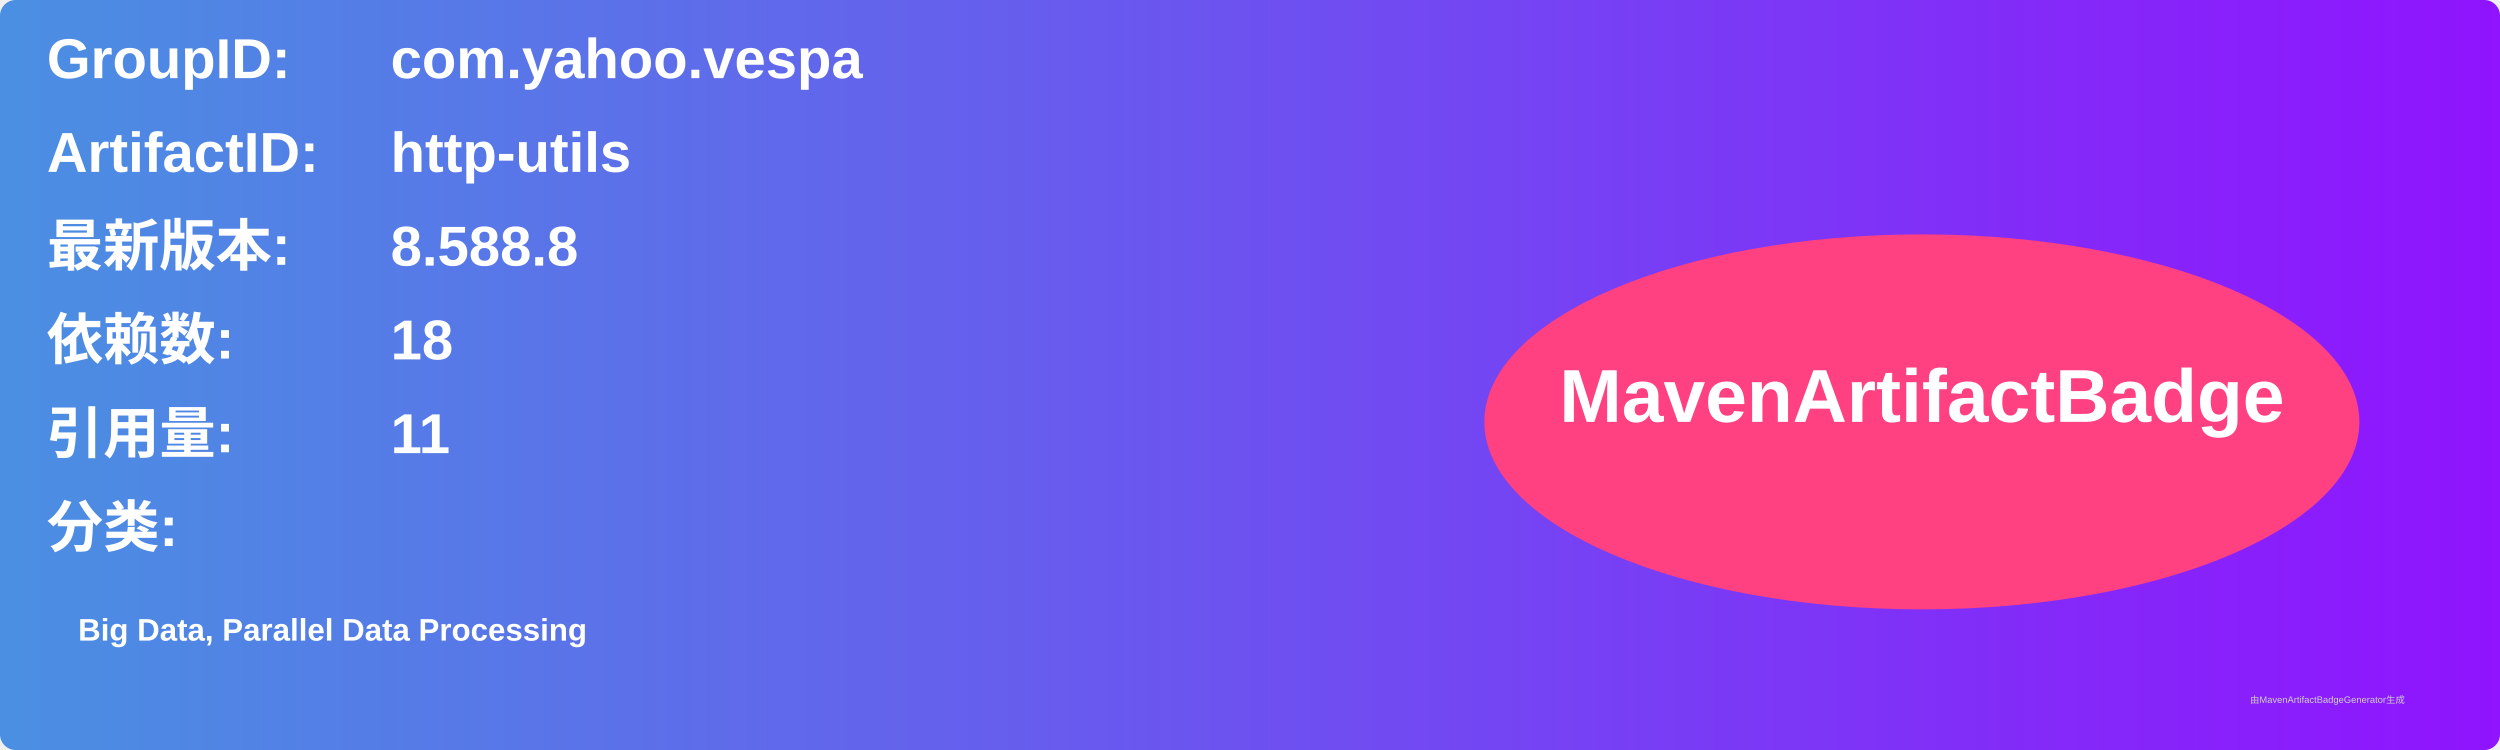
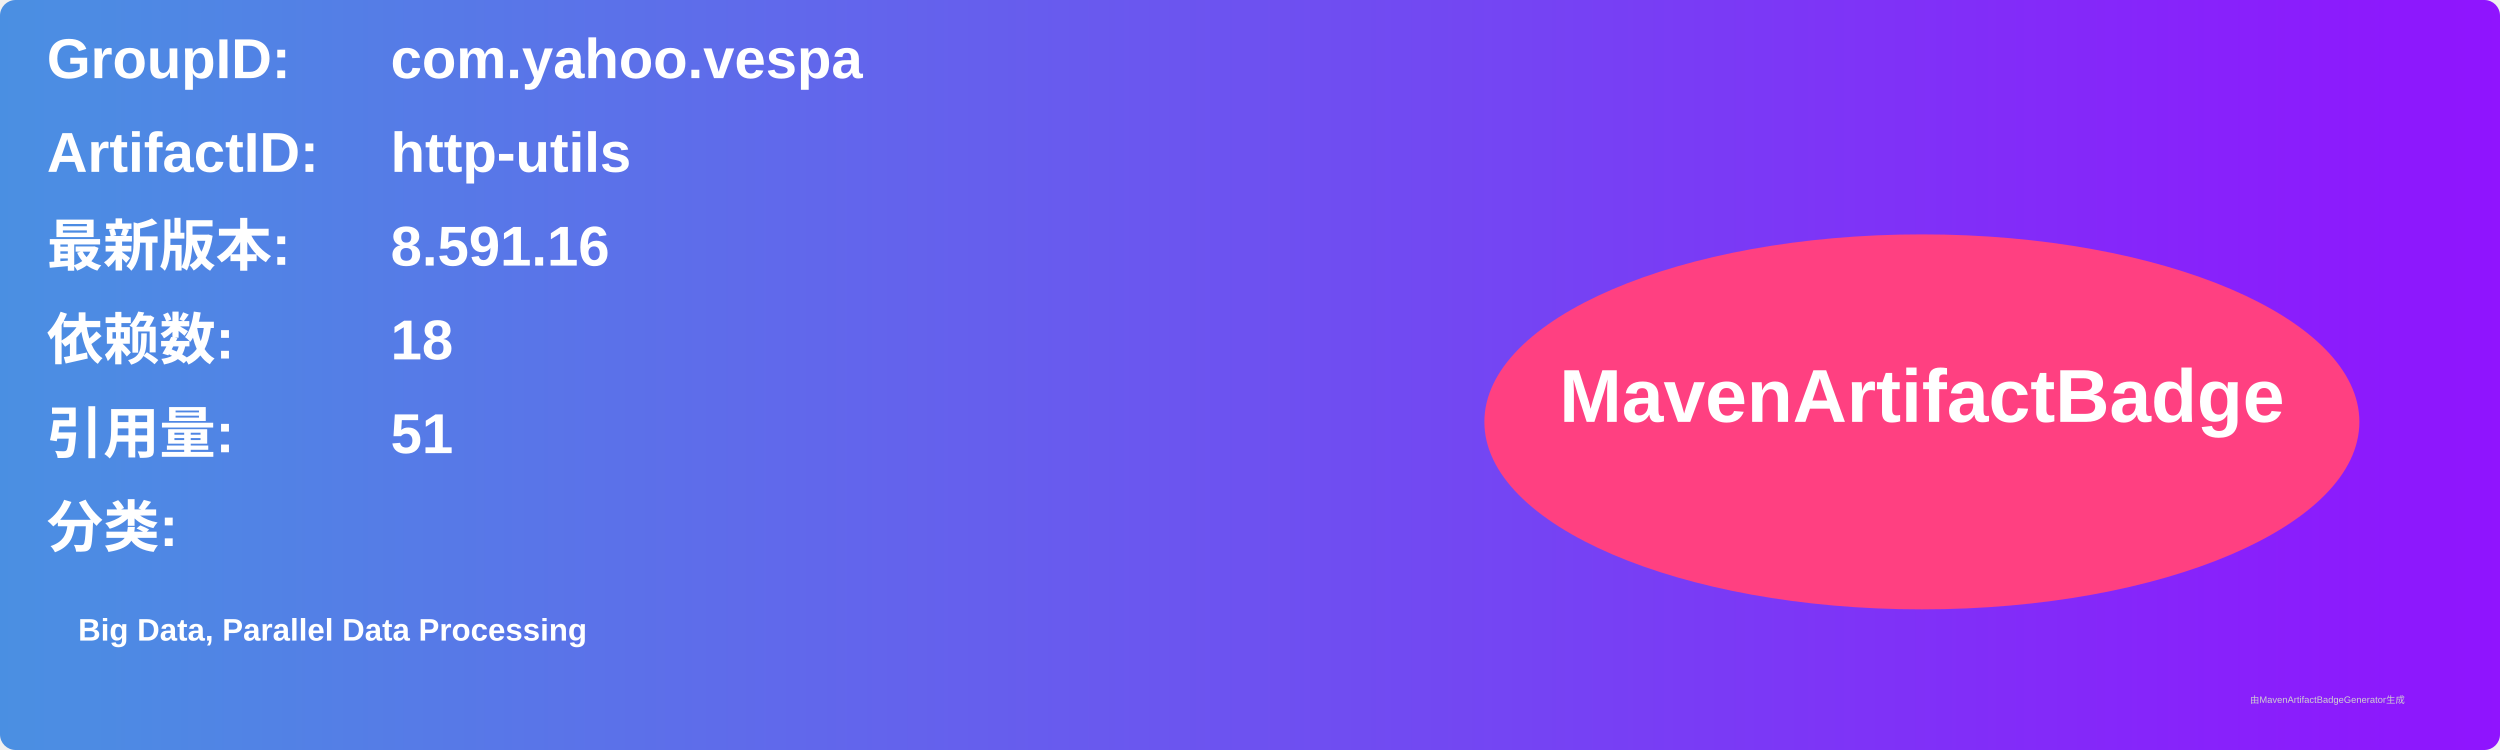
<svg xmlns="http://www.w3.org/2000/svg" width="800" height="240" viewBox="0 0 800 240">
  <linearGradient id="grad" x1="0%" y1="0%" x2="100%" y2="0%">
    <stop offset="0%" stop-color="#4a90e2" />
    <stop offset="100%" stop-color="#9013fe" />
  </linearGradient>
  <rect width="100%" height="100%" rx="5" ry="5" fill="url(#grad)" />
  <g transform="translate(15, 15)">
    <text x="0" y="10" font-family="Arial" font-size="18" fill="white" font-weight="bold" width="260">GroupID:</text>
    <text x="110" y="10" font-family="Arial" font-size="18" fill="white" font-weight="bold" width="460">com.yahoo.vespa</text>
    <text x="0" y="40" font-family="Arial" font-size="18" fill="white" font-weight="bold" width="260">ArtifactID:</text>
    <text x="110" y="40" font-family="Arial" font-size="18" fill="white" font-weight="bold" width="460">http-utils</text>
    <text x="0" y="70" font-family="Arial" font-size="18" fill="white" font-weight="bold">最新版本:</text>
    <text x="110" y="70" font-family="Arial" font-size="18" fill="white" font-weight="bold">
-       <tspan font-weight="bold">8.588.8</tspan>
+       <tspan font-weight="bold">8.591.16</tspan>
    </text>
    <text x="0" y="100" font-family="Arial" font-size="18" fill="white" font-weight="bold">依赖数: </text>
    <text x="110" y="100" font-family="Arial" font-size="18" fill="white">
      <tspan font-weight="bold">18</tspan>
    </text>
    <text x="0" y="130" font-family="Arial" font-size="18" fill="white" font-weight="bold">引用量: </text>
    <text x="110" y="130" font-family="Arial" font-size="18" fill="white">
-       <tspan font-weight="bold">11</tspan>
+       <tspan font-weight="bold">51</tspan>
    </text>
    <text x="0" y="160" font-family="Arial" font-size="18" fill="white" font-weight="bold">分类:</text>
    <text x="10" y="190" font-family="Arial" font-size="10" fill="white">
      <tspan font-weight="bold">Big Data, Parallel Data Processing</tspan>
    </text>
    <ellipse cx="600" cy="120" rx="140" ry="60" fill="#ff4081" />
    <text x="600" y="120" text-anchor="middle" font-family="Arial" font-size="24" fill="white" font-weight="bold">MavenArtifactBadge</text>
  </g>
  <text x="720" y="225" font-family="Arial" font-size="3" fill="#d0d0d0">由MavenArtifactBadgeGenerator生成</text>
</svg>
